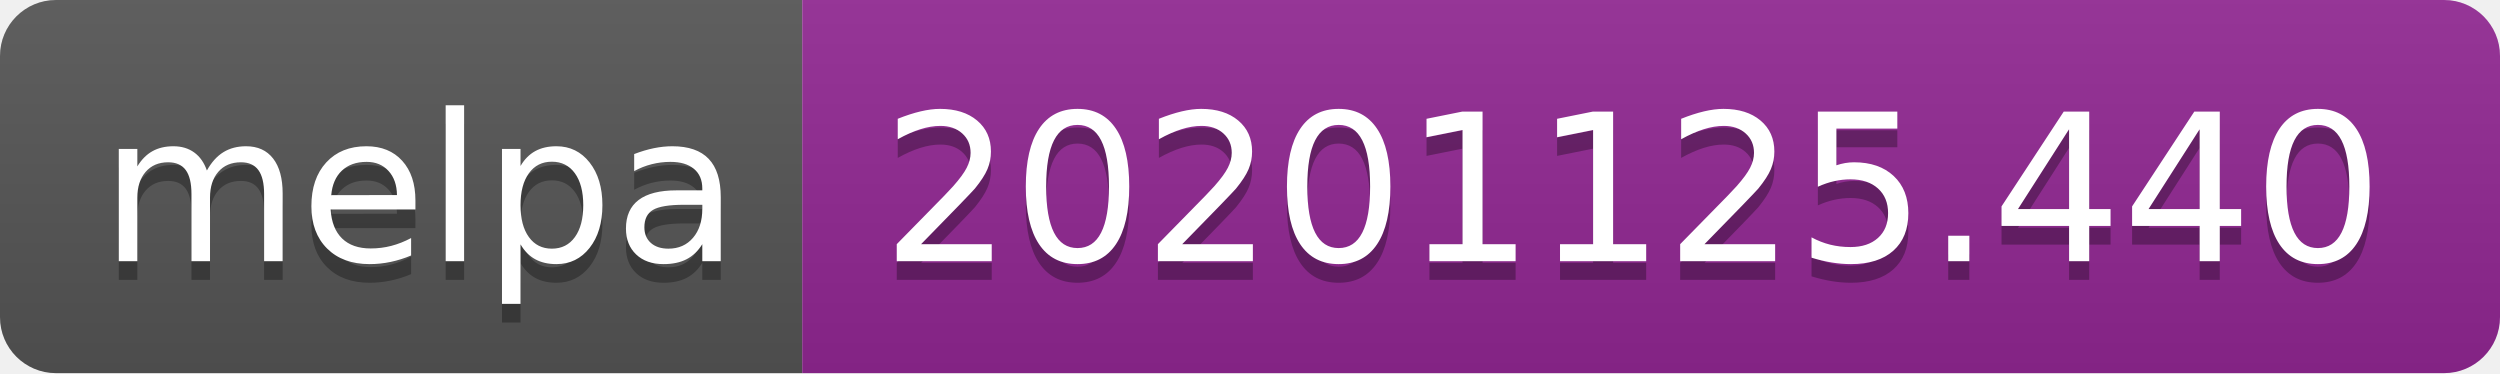
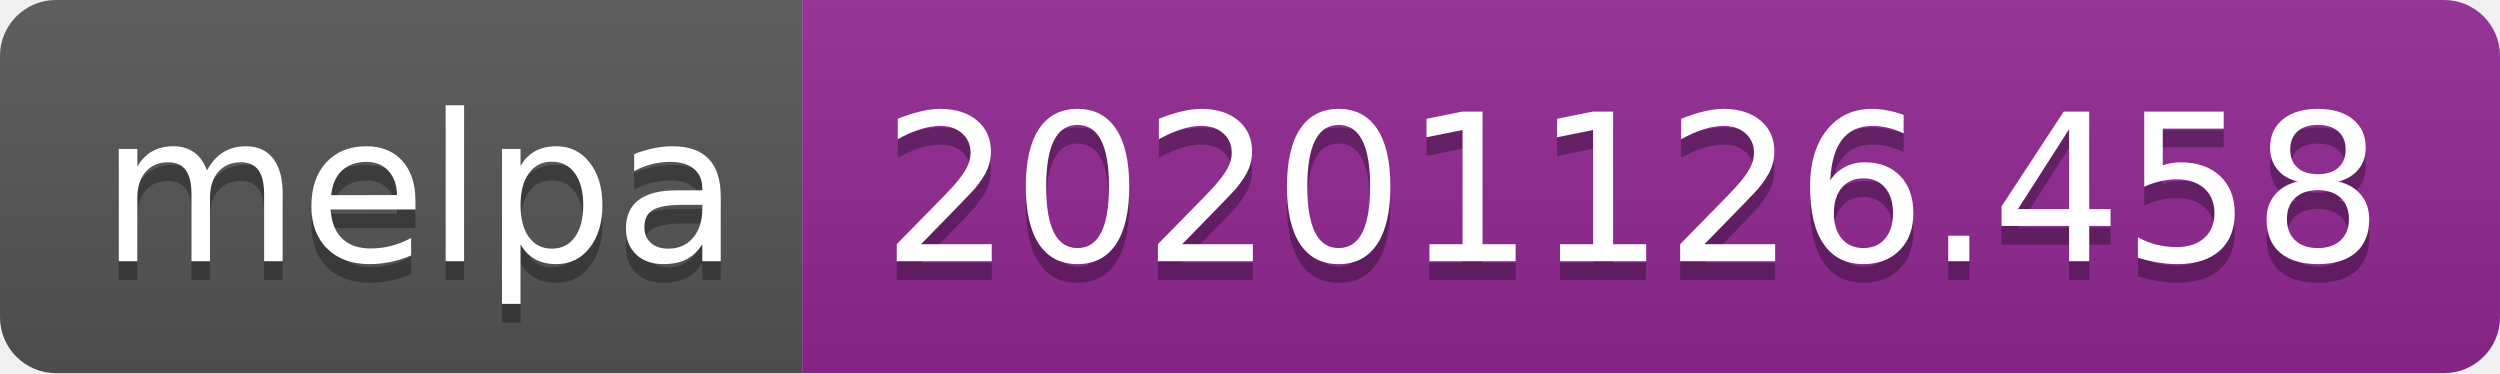
- <svg xmlns="http://www.w3.org/2000/svg" width="134" height="20" role="img" aria-label="melpa: 20201125.440">
+ <svg xmlns="http://www.w3.org/2000/svg" width="134" height="20" role="img" aria-label="melpa: 20201126.458">
  <linearGradient id="s" x2="0" y2="100%">
    <stop offset="0" stop-color="#bbb" stop-opacity=".1" />
    <stop offset="1" stop-opacity=".1" />
  </linearGradient>
  <clipPath id="r">
    <rect width="134" height="20" rx="3" fill="#fff" />
  </clipPath>
  <g clip-path="url(#r)">
    <rect width="43" height="20" fill="#555" />
    <rect x="43" width="91" height="20" fill="#922793" />
    <rect width="134" height="20" fill="url(#s)" />
  </g>
  <g fill="#fff" text-anchor="middle" font-family="Verdana,Geneva,DejaVu Sans,sans-serif" text-rendering="geometricPrecision" font-size="110">
    <text aria-hidden="true" x="225" y="150" fill="#010101" fill-opacity=".3" transform="scale(.1)" textLength="330">melpa</text>
    <text x="225" y="140" transform="scale(.1)" fill="#fff" textLength="330">melpa</text>
-     <text aria-hidden="true" x="875" y="150" fill="#010101" fill-opacity=".3" transform="scale(.1)" textLength="810">20201125.440</text>
-     <text x="875" y="140" transform="scale(.1)" fill="#fff" textLength="810">20201125.440</text>
+     <text aria-hidden="true" x="875" y="150" fill="#010101" fill-opacity=".3" transform="scale(.1)" textLength="810">20201126.458</text>
+     <text x="875" y="140" transform="scale(.1)" fill="#fff" textLength="810">20201126.458</text>
  </g>
</svg>
